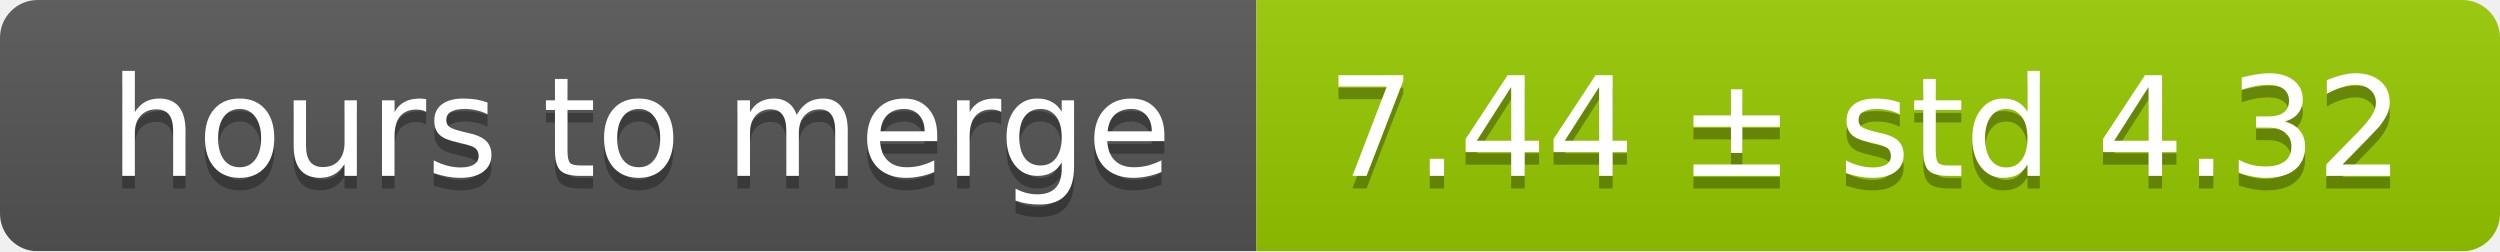
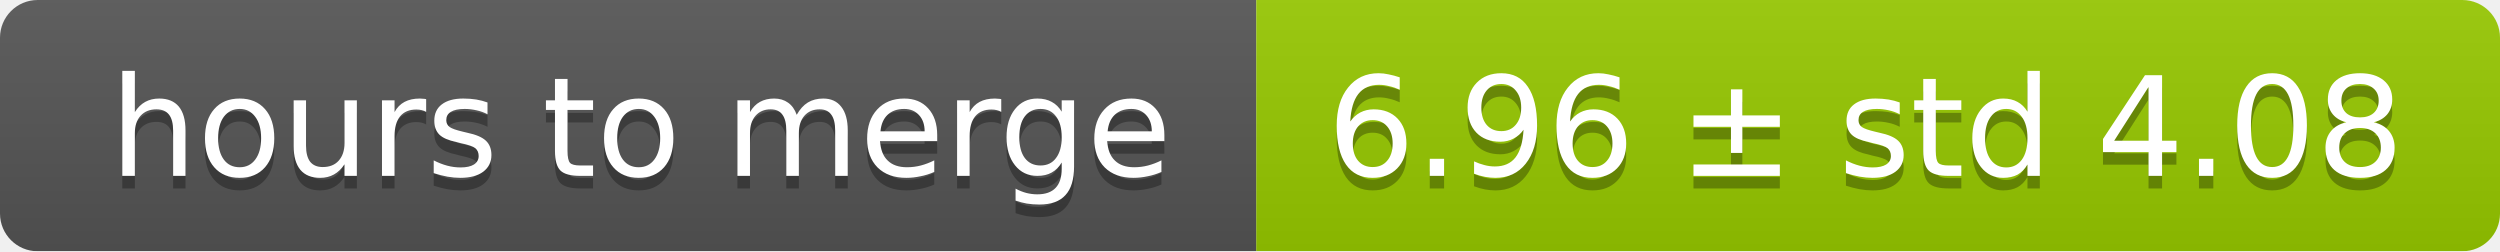
<svg xmlns="http://www.w3.org/2000/svg" width="199" height="20">
  <linearGradient id="smooth" x2="0" y2="100%">
    <stop offset="0" stop-color="#bbb" stop-opacity=".1" />
    <stop offset="1" stop-opacity=".1" />
  </linearGradient>
  <mask id="round">
    <rect width="199" height="20" rx="3" fill="#fff" />
  </mask>
  <g mask="url(#round)">
    <rect width="100" height="20" fill="#555" />
    <rect x="100" width="99" height="20" fill="#97ca00" />
    <rect width="199" height="20" fill="url(#smooth)" />
  </g>
  <g fill="#fff" text-anchor="middle" font-family="DejaVu Sans,Verdana,Geneva,sans-serif" font-size="11">
    <text x="51" y="15" fill="#010101" fill-opacity=".3">hours to merge</text>
    <text x="51" y="14">hours to merge</text>
-     <text x="148.5" y="15" fill="#010101" fill-opacity=".3">7.44 ± std 4.32</text>
-     <text x="148.5" y="14">7.44 ± std 4.32</text>
+     <text x="148.5" y="15" fill="#010101" fill-opacity=".3">6.96 ± std 4.08</text>
+     <text x="148.5" y="14">6.96 ± std 4.08</text>
  </g>
</svg>
